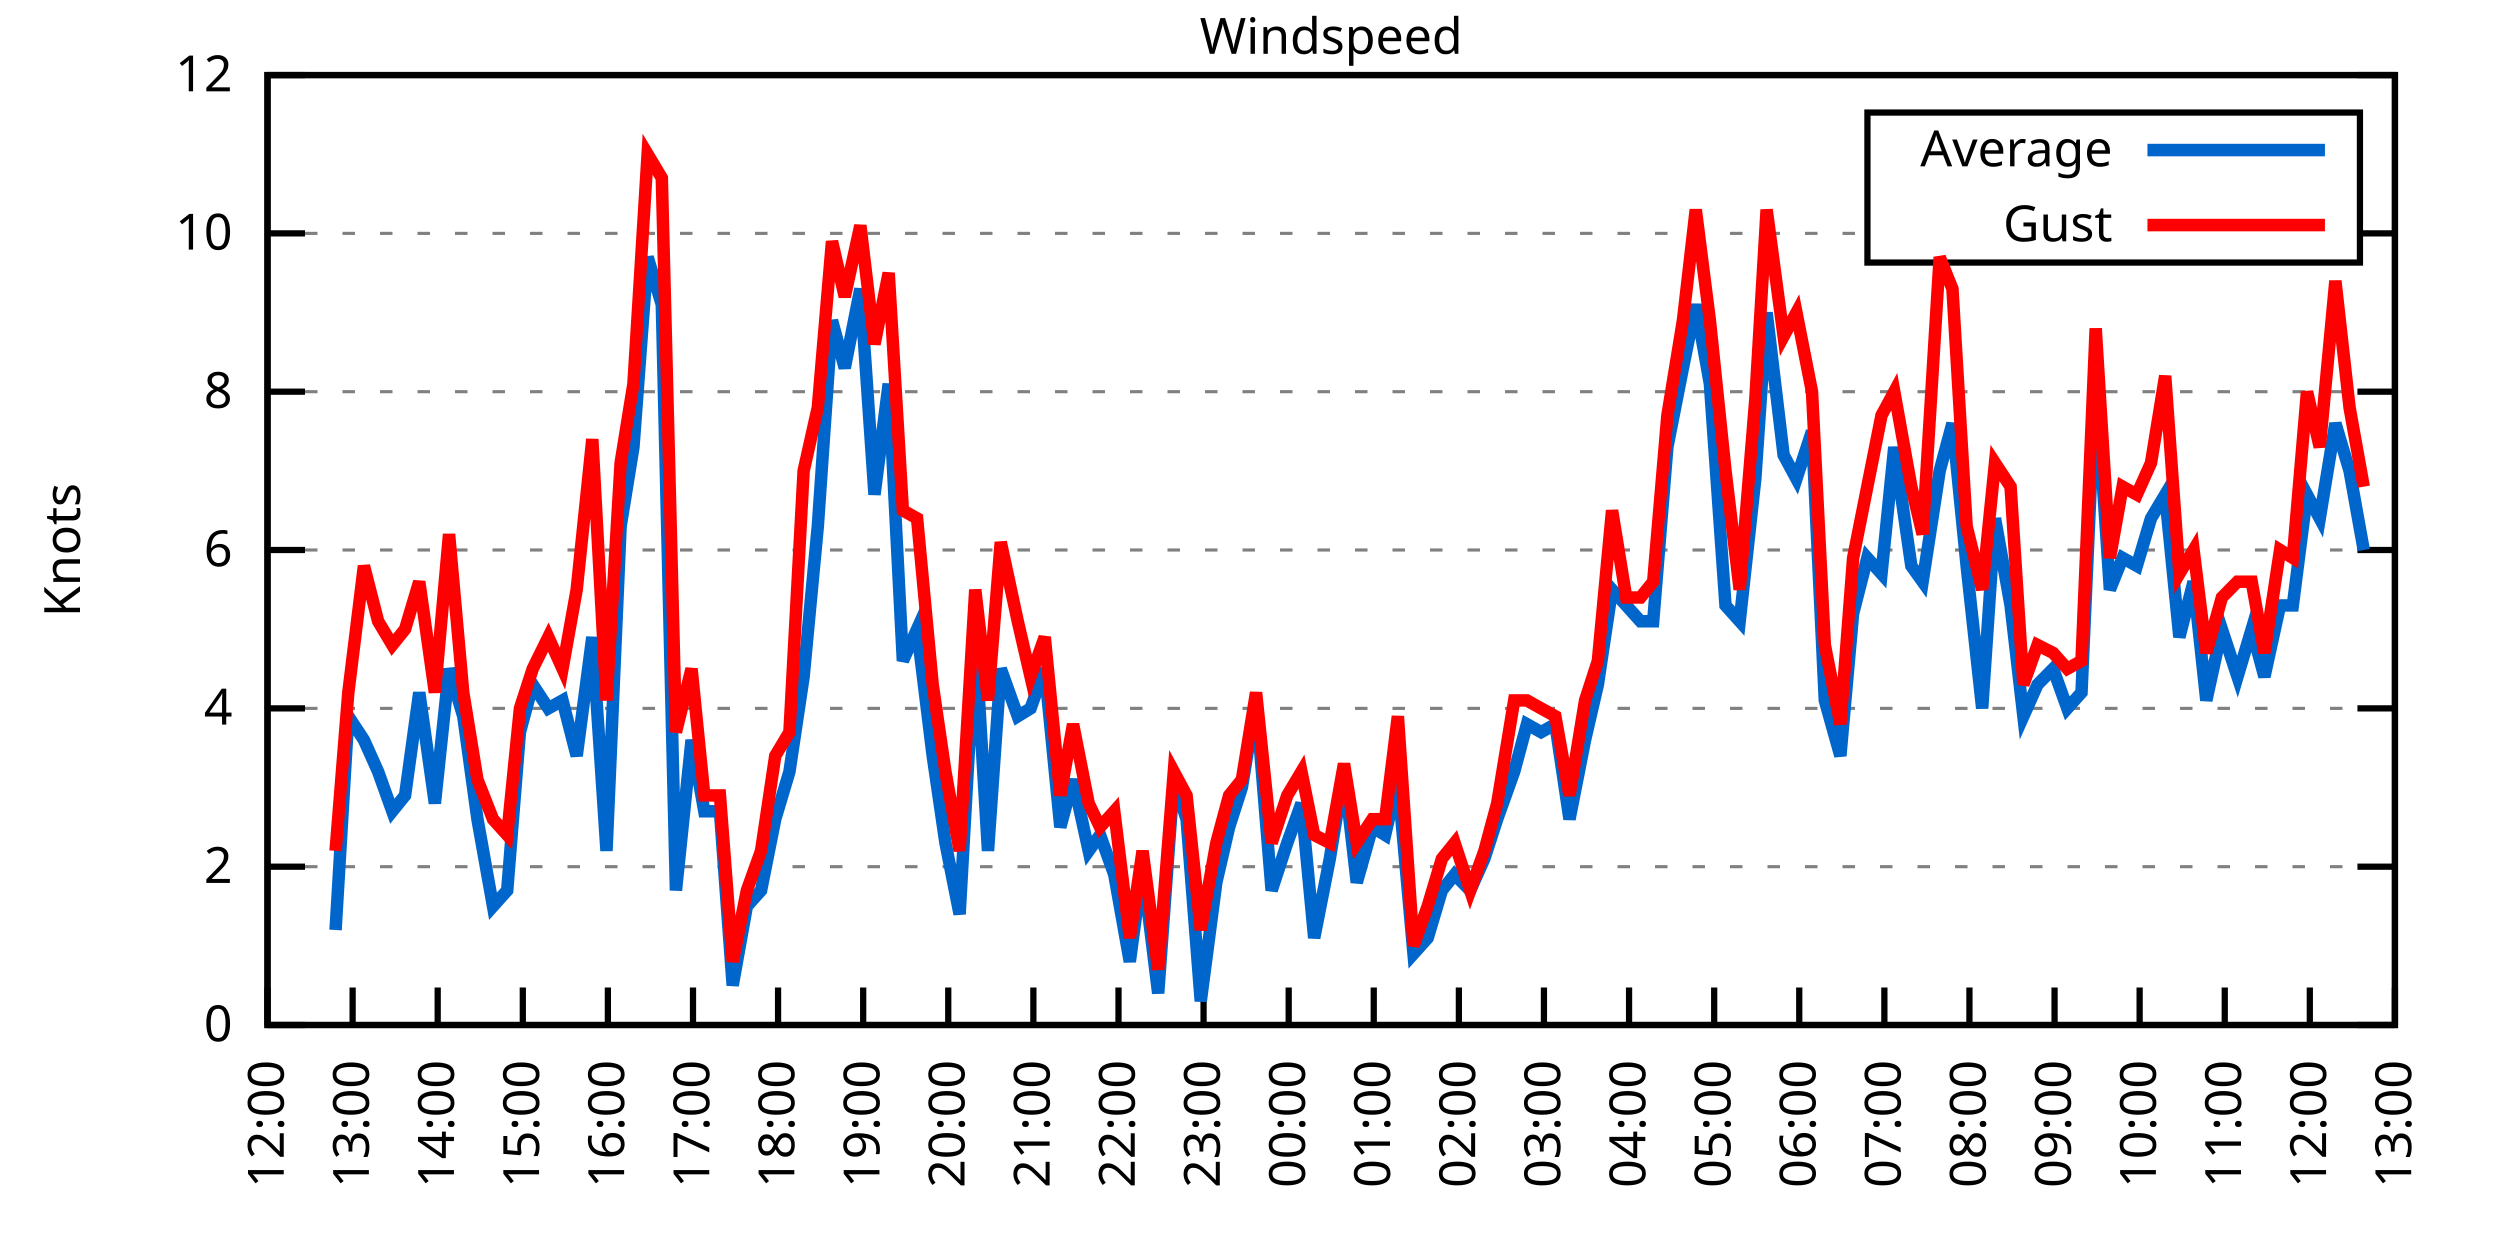
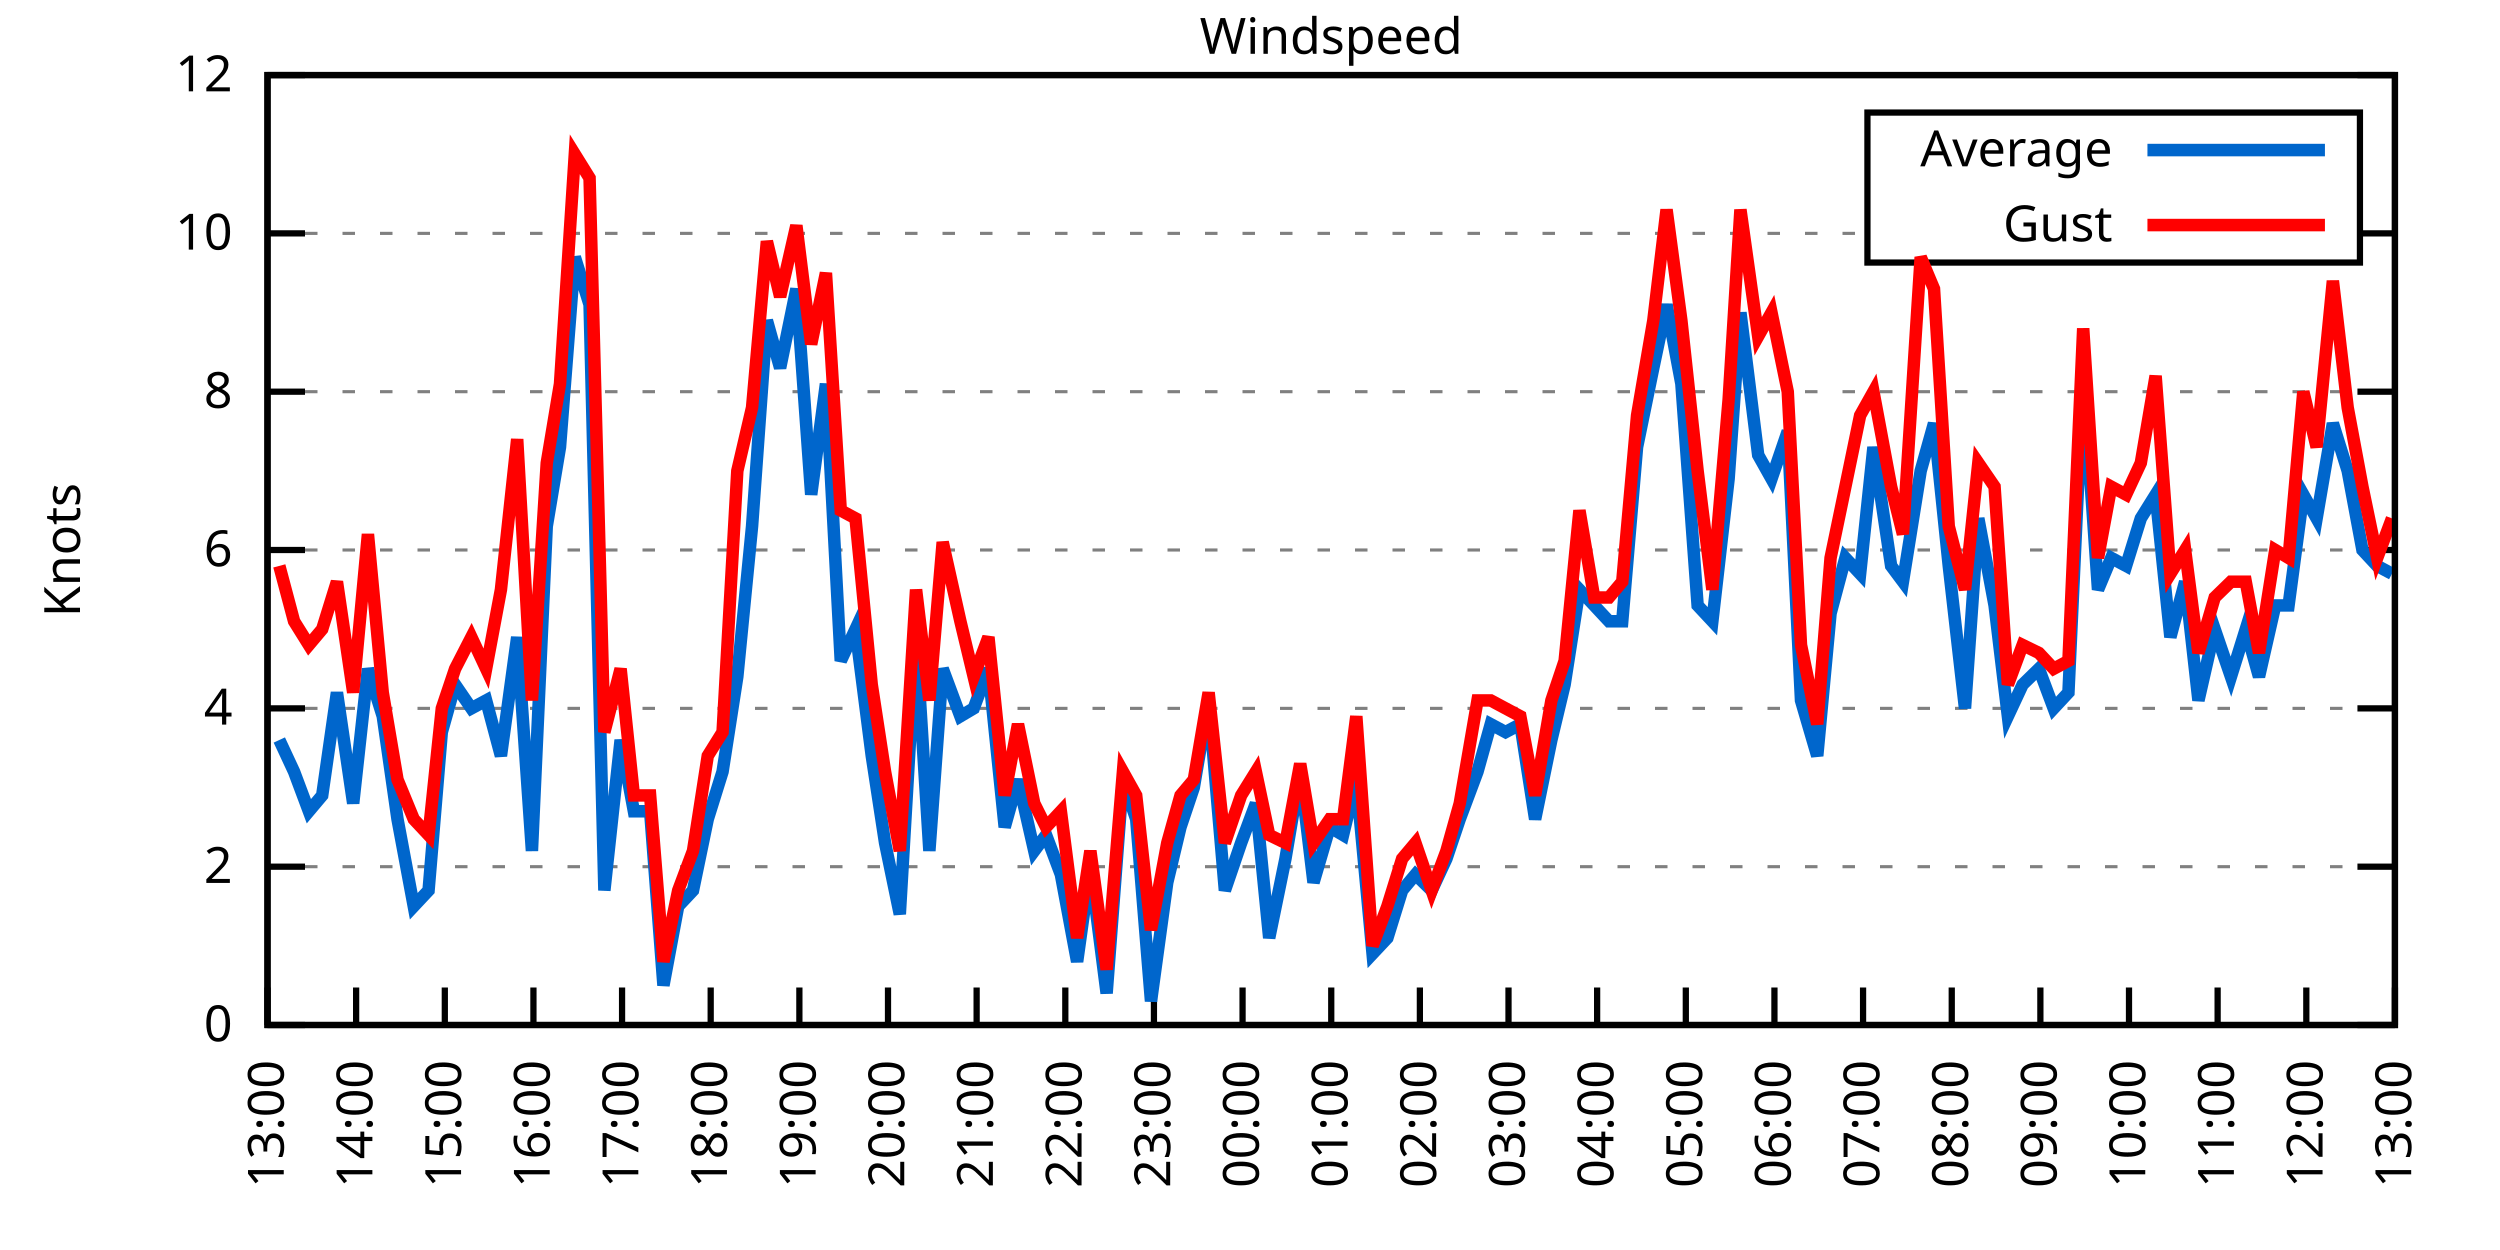
<svg xmlns="http://www.w3.org/2000/svg" xmlns:xlink="http://www.w3.org/1999/xlink" width="400" height="200" viewBox="0 0 400 200">
  <g id="gnuplot_canvas">
    <rect x="0" y="0" width="400" height="200" fill="none" />
    <defs>
      <circle id="gpDot" r="0.5" stroke-width="0.5" stroke="currentColor" />
      <path id="gpPt0" stroke-width="0.333" stroke="currentColor" d="M-1,0 h2 M0,-1 v2" />
      <path id="gpPt1" stroke-width="0.333" stroke="currentColor" d="M-1,-1 L1,1 M1,-1 L-1,1" />
      <path id="gpPt2" stroke-width="0.333" stroke="currentColor" d="M-1,0 L1,0 M0,-1 L0,1 M-1,-1 L1,1 M-1,1 L1,-1" />
      <rect id="gpPt3" stroke-width="0.333" stroke="currentColor" x="-1" y="-1" width="2" height="2" />
      <rect id="gpPt4" stroke-width="0.333" stroke="currentColor" fill="currentColor" x="-1" y="-1" width="2" height="2" />
      <circle id="gpPt5" stroke-width="0.333" stroke="currentColor" cx="0" cy="0" r="1" />
      <use xlink:href="#gpPt5" id="gpPt6" fill="currentColor" stroke="none" />
      <path id="gpPt7" stroke-width="0.333" stroke="currentColor" d="M0,-1.33 L-1.33,0.67 L1.33,0.67 z" />
      <use xlink:href="#gpPt7" id="gpPt8" fill="currentColor" stroke="none" />
      <use xlink:href="#gpPt7" id="gpPt9" stroke="currentColor" transform="rotate(180)" />
      <use xlink:href="#gpPt9" id="gpPt10" fill="currentColor" stroke="none" />
      <use xlink:href="#gpPt3" id="gpPt11" stroke="currentColor" transform="rotate(45)" />
      <use xlink:href="#gpPt11" id="gpPt12" fill="currentColor" stroke="none" />
      <path id="gpPt13" stroke-width="0.333" stroke="currentColor" d="M0,1.330 L1.265,0.411 L0.782,-1.067 L-0.782,-1.076 L-1.265,0.411 z" />
      <use xlink:href="#gpPt13" id="gpPt14" fill="currentColor" stroke="none" />
      <filter id="textbox" filterUnits="objectBoundingBox" x="0" y="0" height="1" width="1">
        <feFlood flood-color="white" flood-opacity="1" result="bgnd" />
        <feComposite in="SourceGraphic" in2="bgnd" operator="atop" />
      </filter>
      <filter id="greybox" filterUnits="objectBoundingBox" x="0" y="0" height="1" width="1">
        <feFlood flood-color="lightgrey" flood-opacity="1" result="grey" />
        <feComposite in="SourceGraphic" in2="grey" operator="atop" />
      </filter>
    </defs>
    <g fill="none" color="white" stroke="currentColor" stroke-width="1.00" stroke-linecap="butt" stroke-linejoin="miter">
</g>
    <g fill="none" color="black" stroke="currentColor" stroke-width="1.00" stroke-linecap="butt" stroke-linejoin="miter">
      <g stroke="none" shape-rendering="crispEdges">
        <polygon fill="rgb(255, 255, 255)" points="42.80,164.00 383.18,164.00 383.18,12.02 42.80,12.02 " />
      </g>
    </g>
    <g fill="none" color="black" stroke="currentColor" stroke-width="1.00" stroke-linecap="butt" stroke-linejoin="miter">
</g>
    <g fill="none" color="black" stroke="black" stroke-width="0.50" stroke-linecap="butt" stroke-linejoin="miter">
</g>
    <g fill="none" color="gray" stroke="currentColor" stroke-width="0.50" stroke-linecap="butt" stroke-linejoin="miter">
      <path stroke="gray" stroke-dasharray="2,4" class="gridline" d="M42.80,164.00 L383.19,164.00  " />
    </g>
    <g fill="none" color="gray" stroke="gray" stroke-width="1.00" stroke-linecap="butt" stroke-linejoin="miter">
</g>
    <g fill="none" color="black" stroke="currentColor" stroke-width="1.00" stroke-linecap="butt" stroke-linejoin="miter">
      <path stroke="black" d="M42.80,164.00 L48.80,164.00 M383.19,164.00 L377.19,164.00  " />
      <g transform="translate(37.20,166.60)" stroke="none" fill="black" font-family="Sans" font-size="8.00" text-anchor="end">
        <text>
          <tspan font-family="Sans"> 0</tspan>
        </text>
      </g>
    </g>
    <g fill="none" color="black" stroke="currentColor" stroke-width="1.00" stroke-linecap="butt" stroke-linejoin="miter">
</g>
    <g fill="none" color="black" stroke="black" stroke-width="0.50" stroke-linecap="butt" stroke-linejoin="miter">
</g>
    <g fill="none" color="gray" stroke="currentColor" stroke-width="0.50" stroke-linecap="butt" stroke-linejoin="miter">
      <path stroke="gray" stroke-dasharray="2,4" class="gridline" d="M42.80,138.67 L383.19,138.67  " />
    </g>
    <g fill="none" color="gray" stroke="gray" stroke-width="1.00" stroke-linecap="butt" stroke-linejoin="miter">
</g>
    <g fill="none" color="black" stroke="currentColor" stroke-width="1.00" stroke-linecap="butt" stroke-linejoin="miter">
      <path stroke="black" d="M42.80,138.67 L48.80,138.67 M383.19,138.67 L377.19,138.67  " />
      <g transform="translate(37.20,141.27)" stroke="none" fill="black" font-family="Sans" font-size="8.00" text-anchor="end">
        <text>
          <tspan font-family="Sans"> 2</tspan>
        </text>
      </g>
    </g>
    <g fill="none" color="black" stroke="currentColor" stroke-width="1.00" stroke-linecap="butt" stroke-linejoin="miter">
</g>
    <g fill="none" color="black" stroke="black" stroke-width="0.50" stroke-linecap="butt" stroke-linejoin="miter">
</g>
    <g fill="none" color="gray" stroke="currentColor" stroke-width="0.50" stroke-linecap="butt" stroke-linejoin="miter">
      <path stroke="gray" stroke-dasharray="2,4" class="gridline" d="M42.80,113.34 L383.19,113.34  " />
    </g>
    <g fill="none" color="gray" stroke="gray" stroke-width="1.00" stroke-linecap="butt" stroke-linejoin="miter">
</g>
    <g fill="none" color="black" stroke="currentColor" stroke-width="1.00" stroke-linecap="butt" stroke-linejoin="miter">
      <path stroke="black" d="M42.80,113.34 L48.80,113.34 M383.19,113.34 L377.19,113.34  " />
      <g transform="translate(37.20,115.94)" stroke="none" fill="black" font-family="Sans" font-size="8.00" text-anchor="end">
        <text>
          <tspan font-family="Sans"> 4</tspan>
        </text>
      </g>
    </g>
    <g fill="none" color="black" stroke="currentColor" stroke-width="1.00" stroke-linecap="butt" stroke-linejoin="miter">
</g>
    <g fill="none" color="black" stroke="black" stroke-width="0.50" stroke-linecap="butt" stroke-linejoin="miter">
</g>
    <g fill="none" color="gray" stroke="currentColor" stroke-width="0.50" stroke-linecap="butt" stroke-linejoin="miter">
      <path stroke="gray" stroke-dasharray="2,4" class="gridline" d="M42.80,88.00 L383.19,88.00  " />
    </g>
    <g fill="none" color="gray" stroke="gray" stroke-width="1.00" stroke-linecap="butt" stroke-linejoin="miter">
</g>
    <g fill="none" color="black" stroke="currentColor" stroke-width="1.00" stroke-linecap="butt" stroke-linejoin="miter">
      <path stroke="black" d="M42.80,88.00 L48.80,88.00 M383.19,88.00 L377.19,88.00  " />
      <g transform="translate(37.20,90.60)" stroke="none" fill="black" font-family="Sans" font-size="8.00" text-anchor="end">
        <text>
          <tspan font-family="Sans"> 6</tspan>
        </text>
      </g>
    </g>
    <g fill="none" color="black" stroke="currentColor" stroke-width="1.00" stroke-linecap="butt" stroke-linejoin="miter">
</g>
    <g fill="none" color="black" stroke="black" stroke-width="0.50" stroke-linecap="butt" stroke-linejoin="miter">
</g>
    <g fill="none" color="gray" stroke="currentColor" stroke-width="0.50" stroke-linecap="butt" stroke-linejoin="miter">
      <path stroke="gray" stroke-dasharray="2,4" class="gridline" d="M42.80,62.67 L383.19,62.67  " />
    </g>
    <g fill="none" color="gray" stroke="gray" stroke-width="1.00" stroke-linecap="butt" stroke-linejoin="miter">
</g>
    <g fill="none" color="black" stroke="currentColor" stroke-width="1.00" stroke-linecap="butt" stroke-linejoin="miter">
      <path stroke="black" d="M42.80,62.67 L48.80,62.67 M383.19,62.67 L377.19,62.67  " />
      <g transform="translate(37.20,65.27)" stroke="none" fill="black" font-family="Sans" font-size="8.00" text-anchor="end">
        <text>
          <tspan font-family="Sans"> 8</tspan>
        </text>
      </g>
    </g>
    <g fill="none" color="black" stroke="currentColor" stroke-width="1.00" stroke-linecap="butt" stroke-linejoin="miter">
</g>
    <g fill="none" color="black" stroke="black" stroke-width="0.50" stroke-linecap="butt" stroke-linejoin="miter">
</g>
    <g fill="none" color="gray" stroke="currentColor" stroke-width="0.50" stroke-linecap="butt" stroke-linejoin="miter">
      <path stroke="gray" stroke-dasharray="2,4" class="gridline" d="M42.80,37.34 L298.79,37.34 M377.59,37.34 L383.19,37.34  " />
    </g>
    <g fill="none" color="gray" stroke="gray" stroke-width="1.00" stroke-linecap="butt" stroke-linejoin="miter">
</g>
    <g fill="none" color="black" stroke="currentColor" stroke-width="1.00" stroke-linecap="butt" stroke-linejoin="miter">
      <path stroke="black" d="M42.80,37.34 L48.80,37.34 M383.19,37.34 L377.19,37.34  " />
      <g transform="translate(37.20,39.94)" stroke="none" fill="black" font-family="Sans" font-size="8.00" text-anchor="end">
        <text>
          <tspan font-family="Sans"> 10</tspan>
        </text>
      </g>
    </g>
    <g fill="none" color="black" stroke="currentColor" stroke-width="1.00" stroke-linecap="butt" stroke-linejoin="miter">
</g>
    <g fill="none" color="black" stroke="black" stroke-width="0.50" stroke-linecap="butt" stroke-linejoin="miter">
</g>
    <g fill="none" color="gray" stroke="currentColor" stroke-width="0.50" stroke-linecap="butt" stroke-linejoin="miter">
      <path stroke="gray" stroke-dasharray="2,4" class="gridline" d="M42.80,12.01 L383.19,12.01  " />
    </g>
    <g fill="none" color="gray" stroke="gray" stroke-width="1.00" stroke-linecap="butt" stroke-linejoin="miter">
</g>
    <g fill="none" color="black" stroke="currentColor" stroke-width="1.00" stroke-linecap="butt" stroke-linejoin="miter">
      <path stroke="black" d="M42.80,12.01 L48.80,12.01 M383.19,12.01 L377.19,12.01  " />
      <g transform="translate(37.20,14.61)" stroke="none" fill="black" font-family="Sans" font-size="8.00" text-anchor="end">
        <text>
          <tspan font-family="Sans"> 12</tspan>
        </text>
      </g>
    </g>
    <g fill="none" color="black" stroke="currentColor" stroke-width="1.00" stroke-linecap="butt" stroke-linejoin="miter">
      <path stroke="black" d="M42.80,164.00 L42.80,158.00  " />
      <g transform="translate(45.40,169.60) rotate(270.00)" stroke="none" fill="black" font-family="Sans" font-size="8.00" text-anchor="end">
        <text>
-           <tspan font-family="Sans">12:00</tspan>
-         </text>
-       </g>
-     </g>
-     <g fill="none" color="black" stroke="currentColor" stroke-width="1.00" stroke-linecap="butt" stroke-linejoin="miter">
-       <path stroke="black" d="M56.42,164.00 L56.42,158.00  " />
-       <g transform="translate(59.02,169.60) rotate(270.00)" stroke="none" fill="black" font-family="Sans" font-size="8.00" text-anchor="end">
-         <text>
          <tspan font-family="Sans">13:00</tspan>
        </text>
      </g>
    </g>
    <g fill="none" color="black" stroke="currentColor" stroke-width="1.00" stroke-linecap="butt" stroke-linejoin="miter">
-       <path stroke="black" d="M70.03,164.00 L70.03,158.00  " />
-       <g transform="translate(72.63,169.60) rotate(270.00)" stroke="none" fill="black" font-family="Sans" font-size="8.00" text-anchor="end">
+       <path stroke="black" d="M56.98,164.00 L56.98,158.00  " />
+       <g transform="translate(59.58,169.60) rotate(270.00)" stroke="none" fill="black" font-family="Sans" font-size="8.00" text-anchor="end">
        <text>
          <tspan font-family="Sans">14:00</tspan>
        </text>
      </g>
    </g>
    <g fill="none" color="black" stroke="currentColor" stroke-width="1.00" stroke-linecap="butt" stroke-linejoin="miter">
-       <path stroke="black" d="M83.65,164.00 L83.65,158.00  " />
-       <g transform="translate(86.25,169.60) rotate(270.00)" stroke="none" fill="black" font-family="Sans" font-size="8.00" text-anchor="end">
+       <path stroke="black" d="M71.17,164.00 L71.17,158.00  " />
+       <g transform="translate(73.77,169.60) rotate(270.00)" stroke="none" fill="black" font-family="Sans" font-size="8.00" text-anchor="end">
        <text>
          <tspan font-family="Sans">15:00</tspan>
        </text>
      </g>
    </g>
    <g fill="none" color="black" stroke="currentColor" stroke-width="1.00" stroke-linecap="butt" stroke-linejoin="miter">
-       <path stroke="black" d="M97.26,164.00 L97.26,158.00  " />
-       <g transform="translate(99.86,169.60) rotate(270.00)" stroke="none" fill="black" font-family="Sans" font-size="8.00" text-anchor="end">
+       <path stroke="black" d="M85.35,164.00 L85.35,158.00  " />
+       <g transform="translate(87.95,169.60) rotate(270.00)" stroke="none" fill="black" font-family="Sans" font-size="8.00" text-anchor="end">
        <text>
          <tspan font-family="Sans">16:00</tspan>
        </text>
      </g>
    </g>
    <g fill="none" color="black" stroke="currentColor" stroke-width="1.00" stroke-linecap="butt" stroke-linejoin="miter">
-       <path stroke="black" d="M110.88,164.00 L110.88,158.00  " />
-       <g transform="translate(113.48,169.60) rotate(270.00)" stroke="none" fill="black" font-family="Sans" font-size="8.00" text-anchor="end">
+       <path stroke="black" d="M99.53,164.00 L99.53,158.00  " />
+       <g transform="translate(102.13,169.60) rotate(270.00)" stroke="none" fill="black" font-family="Sans" font-size="8.00" text-anchor="end">
        <text>
          <tspan font-family="Sans">17:00</tspan>
        </text>
      </g>
    </g>
    <g fill="none" color="black" stroke="currentColor" stroke-width="1.00" stroke-linecap="butt" stroke-linejoin="miter">
-       <path stroke="black" d="M124.49,164.00 L124.49,158.00  " />
-       <g transform="translate(127.09,169.60) rotate(270.00)" stroke="none" fill="black" font-family="Sans" font-size="8.00" text-anchor="end">
+       <path stroke="black" d="M113.71,164.00 L113.71,158.00  " />
+       <g transform="translate(116.31,169.60) rotate(270.00)" stroke="none" fill="black" font-family="Sans" font-size="8.00" text-anchor="end">
        <text>
          <tspan font-family="Sans">18:00</tspan>
        </text>
      </g>
    </g>
    <g fill="none" color="black" stroke="currentColor" stroke-width="1.00" stroke-linecap="butt" stroke-linejoin="miter">
-       <path stroke="black" d="M138.11,164.00 L138.11,158.00  " />
-       <g transform="translate(140.71,169.60) rotate(270.00)" stroke="none" fill="black" font-family="Sans" font-size="8.00" text-anchor="end">
+       <path stroke="black" d="M127.90,164.00 L127.90,158.00  " />
+       <g transform="translate(130.50,169.60) rotate(270.00)" stroke="none" fill="black" font-family="Sans" font-size="8.00" text-anchor="end">
        <text>
          <tspan font-family="Sans">19:00</tspan>
        </text>
      </g>
    </g>
    <g fill="none" color="black" stroke="currentColor" stroke-width="1.00" stroke-linecap="butt" stroke-linejoin="miter">
-       <path stroke="black" d="M151.72,164.00 L151.72,158.00  " />
-       <g transform="translate(154.32,169.60) rotate(270.00)" stroke="none" fill="black" font-family="Sans" font-size="8.00" text-anchor="end">
+       <path stroke="black" d="M142.08,164.00 L142.08,158.00  " />
+       <g transform="translate(144.68,169.60) rotate(270.00)" stroke="none" fill="black" font-family="Sans" font-size="8.00" text-anchor="end">
        <text>
          <tspan font-family="Sans">20:00</tspan>
        </text>
      </g>
    </g>
    <g fill="none" color="black" stroke="currentColor" stroke-width="1.00" stroke-linecap="butt" stroke-linejoin="miter">
-       <path stroke="black" d="M165.34,164.00 L165.34,158.00  " />
-       <g transform="translate(167.94,169.60) rotate(270.00)" stroke="none" fill="black" font-family="Sans" font-size="8.00" text-anchor="end">
+       <path stroke="black" d="M156.26,164.00 L156.26,158.00  " />
+       <g transform="translate(158.86,169.60) rotate(270.00)" stroke="none" fill="black" font-family="Sans" font-size="8.00" text-anchor="end">
        <text>
          <tspan font-family="Sans">21:00</tspan>
        </text>
      </g>
    </g>
    <g fill="none" color="black" stroke="currentColor" stroke-width="1.00" stroke-linecap="butt" stroke-linejoin="miter">
-       <path stroke="black" d="M178.96,164.00 L178.96,158.00  " />
-       <g transform="translate(181.56,169.60) rotate(270.00)" stroke="none" fill="black" font-family="Sans" font-size="8.00" text-anchor="end">
+       <path stroke="black" d="M170.45,164.00 L170.45,158.00  " />
+       <g transform="translate(173.05,169.60) rotate(270.00)" stroke="none" fill="black" font-family="Sans" font-size="8.00" text-anchor="end">
        <text>
          <tspan font-family="Sans">22:00</tspan>
        </text>
      </g>
    </g>
    <g fill="none" color="black" stroke="currentColor" stroke-width="1.00" stroke-linecap="butt" stroke-linejoin="miter">
-       <path stroke="black" d="M192.57,164.00 L192.57,158.00  " />
-       <g transform="translate(195.17,169.60) rotate(270.00)" stroke="none" fill="black" font-family="Sans" font-size="8.00" text-anchor="end">
+       <path stroke="black" d="M184.63,164.00 L184.63,158.00  " />
+       <g transform="translate(187.23,169.60) rotate(270.00)" stroke="none" fill="black" font-family="Sans" font-size="8.00" text-anchor="end">
        <text>
          <tspan font-family="Sans">23:00</tspan>
        </text>
      </g>
    </g>
    <g fill="none" color="black" stroke="currentColor" stroke-width="1.00" stroke-linecap="butt" stroke-linejoin="miter">
-       <path stroke="black" d="M206.19,164.00 L206.19,158.00  " />
-       <g transform="translate(208.79,169.60) rotate(270.00)" stroke="none" fill="black" font-family="Sans" font-size="8.00" text-anchor="end">
+       <path stroke="black" d="M198.81,164.00 L198.81,158.00  " />
+       <g transform="translate(201.41,169.60) rotate(270.00)" stroke="none" fill="black" font-family="Sans" font-size="8.00" text-anchor="end">
        <text>
          <tspan font-family="Sans">00:00</tspan>
        </text>
      </g>
    </g>
    <g fill="none" color="black" stroke="currentColor" stroke-width="1.00" stroke-linecap="butt" stroke-linejoin="miter">
-       <path stroke="black" d="M219.80,164.00 L219.80,158.00  " />
-       <g transform="translate(222.40,169.60) rotate(270.00)" stroke="none" fill="black" font-family="Sans" font-size="8.00" text-anchor="end">
+       <path stroke="black" d="M213.00,164.00 L213.00,158.00  " />
+       <g transform="translate(215.60,169.60) rotate(270.00)" stroke="none" fill="black" font-family="Sans" font-size="8.00" text-anchor="end">
        <text>
          <tspan font-family="Sans">01:00</tspan>
        </text>
      </g>
    </g>
    <g fill="none" color="black" stroke="currentColor" stroke-width="1.00" stroke-linecap="butt" stroke-linejoin="miter">
-       <path stroke="black" d="M233.42,164.00 L233.42,158.00  " />
-       <g transform="translate(236.02,169.60) rotate(270.00)" stroke="none" fill="black" font-family="Sans" font-size="8.00" text-anchor="end">
+       <path stroke="black" d="M227.18,164.00 L227.18,158.00  " />
+       <g transform="translate(229.78,169.60) rotate(270.00)" stroke="none" fill="black" font-family="Sans" font-size="8.00" text-anchor="end">
        <text>
          <tspan font-family="Sans">02:00</tspan>
        </text>
      </g>
    </g>
    <g fill="none" color="black" stroke="currentColor" stroke-width="1.00" stroke-linecap="butt" stroke-linejoin="miter">
-       <path stroke="black" d="M247.03,164.00 L247.03,158.00  " />
-       <g transform="translate(249.63,169.60) rotate(270.00)" stroke="none" fill="black" font-family="Sans" font-size="8.00" text-anchor="end">
+       <path stroke="black" d="M241.36,164.00 L241.36,158.00  " />
+       <g transform="translate(243.96,169.60) rotate(270.00)" stroke="none" fill="black" font-family="Sans" font-size="8.00" text-anchor="end">
        <text>
          <tspan font-family="Sans">03:00</tspan>
        </text>
      </g>
    </g>
    <g fill="none" color="black" stroke="currentColor" stroke-width="1.00" stroke-linecap="butt" stroke-linejoin="miter">
-       <path stroke="black" d="M260.65,164.00 L260.65,158.00  " />
-       <g transform="translate(263.25,169.60) rotate(270.00)" stroke="none" fill="black" font-family="Sans" font-size="8.00" text-anchor="end">
+       <path stroke="black" d="M255.54,164.00 L255.54,158.00  " />
+       <g transform="translate(258.14,169.60) rotate(270.00)" stroke="none" fill="black" font-family="Sans" font-size="8.00" text-anchor="end">
        <text>
          <tspan font-family="Sans">04:00</tspan>
        </text>
      </g>
    </g>
    <g fill="none" color="black" stroke="currentColor" stroke-width="1.00" stroke-linecap="butt" stroke-linejoin="miter">
-       <path stroke="black" d="M274.27,164.00 L274.27,158.00  " />
-       <g transform="translate(276.87,169.60) rotate(270.00)" stroke="none" fill="black" font-family="Sans" font-size="8.00" text-anchor="end">
+       <path stroke="black" d="M269.73,164.00 L269.73,158.00  " />
+       <g transform="translate(272.33,169.60) rotate(270.00)" stroke="none" fill="black" font-family="Sans" font-size="8.00" text-anchor="end">
        <text>
          <tspan font-family="Sans">05:00</tspan>
        </text>
      </g>
    </g>
    <g fill="none" color="black" stroke="currentColor" stroke-width="1.00" stroke-linecap="butt" stroke-linejoin="miter">
-       <path stroke="black" d="M287.88,164.00 L287.88,158.00  " />
-       <g transform="translate(290.48,169.60) rotate(270.00)" stroke="none" fill="black" font-family="Sans" font-size="8.00" text-anchor="end">
+       <path stroke="black" d="M283.91,164.00 L283.91,158.00  " />
+       <g transform="translate(286.51,169.60) rotate(270.00)" stroke="none" fill="black" font-family="Sans" font-size="8.00" text-anchor="end">
        <text>
          <tspan font-family="Sans">06:00</tspan>
        </text>
      </g>
    </g>
    <g fill="none" color="black" stroke="currentColor" stroke-width="1.00" stroke-linecap="butt" stroke-linejoin="miter">
-       <path stroke="black" d="M301.50,164.00 L301.50,158.00  " />
-       <g transform="translate(304.10,169.60) rotate(270.00)" stroke="none" fill="black" font-family="Sans" font-size="8.00" text-anchor="end">
+       <path stroke="black" d="M298.09,164.00 L298.09,158.00  " />
+       <g transform="translate(300.69,169.60) rotate(270.00)" stroke="none" fill="black" font-family="Sans" font-size="8.00" text-anchor="end">
        <text>
          <tspan font-family="Sans">07:00</tspan>
        </text>
      </g>
    </g>
    <g fill="none" color="black" stroke="currentColor" stroke-width="1.00" stroke-linecap="butt" stroke-linejoin="miter">
-       <path stroke="black" d="M315.11,164.00 L315.11,158.00  " />
-       <g transform="translate(317.71,169.60) rotate(270.00)" stroke="none" fill="black" font-family="Sans" font-size="8.00" text-anchor="end">
+       <path stroke="black" d="M312.28,164.00 L312.28,158.00  " />
+       <g transform="translate(314.88,169.60) rotate(270.00)" stroke="none" fill="black" font-family="Sans" font-size="8.00" text-anchor="end">
        <text>
          <tspan font-family="Sans">08:00</tspan>
        </text>
      </g>
    </g>
    <g fill="none" color="black" stroke="currentColor" stroke-width="1.00" stroke-linecap="butt" stroke-linejoin="miter">
-       <path stroke="black" d="M328.73,164.00 L328.73,158.00  " />
-       <g transform="translate(331.33,169.60) rotate(270.00)" stroke="none" fill="black" font-family="Sans" font-size="8.00" text-anchor="end">
+       <path stroke="black" d="M326.46,164.00 L326.46,158.00  " />
+       <g transform="translate(329.06,169.60) rotate(270.00)" stroke="none" fill="black" font-family="Sans" font-size="8.00" text-anchor="end">
        <text>
          <tspan font-family="Sans">09:00</tspan>
        </text>
      </g>
    </g>
    <g fill="none" color="black" stroke="currentColor" stroke-width="1.00" stroke-linecap="butt" stroke-linejoin="miter">
-       <path stroke="black" d="M342.34,164.00 L342.34,158.00  " />
-       <g transform="translate(344.94,169.60) rotate(270.00)" stroke="none" fill="black" font-family="Sans" font-size="8.00" text-anchor="end">
+       <path stroke="black" d="M340.64,164.00 L340.64,158.00  " />
+       <g transform="translate(343.24,169.60) rotate(270.00)" stroke="none" fill="black" font-family="Sans" font-size="8.00" text-anchor="end">
        <text>
          <tspan font-family="Sans">10:00</tspan>
        </text>
      </g>
    </g>
    <g fill="none" color="black" stroke="currentColor" stroke-width="1.00" stroke-linecap="butt" stroke-linejoin="miter">
-       <path stroke="black" d="M355.96,164.00 L355.96,158.00  " />
-       <g transform="translate(358.56,169.60) rotate(270.00)" stroke="none" fill="black" font-family="Sans" font-size="8.00" text-anchor="end">
+       <path stroke="black" d="M354.82,164.00 L354.82,158.00  " />
+       <g transform="translate(357.42,169.60) rotate(270.00)" stroke="none" fill="black" font-family="Sans" font-size="8.00" text-anchor="end">
        <text>
          <tspan font-family="Sans">11:00</tspan>
        </text>
      </g>
    </g>
    <g fill="none" color="black" stroke="currentColor" stroke-width="1.00" stroke-linecap="butt" stroke-linejoin="miter">
-       <path stroke="black" d="M369.57,164.00 L369.57,158.00  " />
-       <g transform="translate(372.17,169.60) rotate(270.00)" stroke="none" fill="black" font-family="Sans" font-size="8.00" text-anchor="end">
+       <path stroke="black" d="M369.01,164.00 L369.01,158.00  " />
+       <g transform="translate(371.61,169.60) rotate(270.00)" stroke="none" fill="black" font-family="Sans" font-size="8.00" text-anchor="end">
        <text>
          <tspan font-family="Sans">12:00</tspan>
        </text>
      </g>
    </g>
    <g fill="none" color="black" stroke="currentColor" stroke-width="1.00" stroke-linecap="butt" stroke-linejoin="miter">
      <path stroke="black" d="M383.19,164.00 L383.19,158.00  " />
      <g transform="translate(385.79,169.60) rotate(270.00)" stroke="none" fill="black" font-family="Sans" font-size="8.00" text-anchor="end">
        <text>
          <tspan font-family="Sans">13:00</tspan>
        </text>
      </g>
    </g>
    <g fill="none" color="black" stroke="currentColor" stroke-width="1.00" stroke-linecap="butt" stroke-linejoin="miter">
</g>
    <g fill="none" color="black" stroke="currentColor" stroke-width="1.00" stroke-linecap="butt" stroke-linejoin="miter">
      <path stroke="black" d="M42.80,12.01 L42.80,164.00 L383.19,164.00 L383.19,12.01 L42.80,12.01 Z  " />
    </g>
    <g fill="none" color="black" stroke="currentColor" stroke-width="1.00" stroke-linecap="butt" stroke-linejoin="miter">
</g>
    <g fill="none" color="black" stroke="currentColor" stroke-width="1.00" stroke-linecap="butt" stroke-linejoin="miter">
      <path stroke="black" d="M298.79,42.01 L298.79,18.01 L377.59,18.01 L377.59,42.01 L298.79,42.01 Z  " />
    </g>
    <g id="Windspeed_plot_1">
      <g fill="none" color="white" stroke="black" stroke-width="2.00" stroke-linecap="butt" stroke-linejoin="miter">
</g>
      <g fill="none" color="black" stroke="currentColor" stroke-width="2.00" stroke-linecap="butt" stroke-linejoin="miter">
        <g transform="translate(337.99,26.61)" stroke="none" fill="black" font-family="Sans" font-size="8.00" text-anchor="end">
          <text>
            <tspan font-family="Sans">Average</tspan>
          </text>
        </g>
      </g>
      <g fill="none" color="black" stroke="currentColor" stroke-width="2.00" stroke-linecap="butt" stroke-linejoin="miter">
-         <path stroke="rgb(  0, 102, 204)" d="M343.59,24.01 L371.99,24.01 M53.69,148.80 L55.73,114.60 L58.23,118.40 L60.50,123.47 L62.77,129.80 L64.81,127.27   L67.08,110.80 L69.58,128.54 L71.85,107.00 L74.12,114.60 L76.39,131.07 L78.88,145.00 L81.15,142.47 L83.19,117.14   L85.24,109.54 L87.73,113.34 L90.00,112.07 L92.27,120.94 L94.77,101.94 L97.04,136.14 L99.30,84.21 L101.35,71.54   L103.62,41.14 L105.89,48.74 L108.15,142.47 L110.65,118.40 L112.69,129.80 L115.19,129.80 L117.23,157.67 L119.50,145.00   L121.77,142.47 L124.04,131.07 L126.31,123.47 L128.58,108.27 L130.85,84.21 L133.12,51.27 L135.16,58.87 L137.66,46.21   L139.92,79.14 L142.19,61.41 L144.46,105.74 L146.73,100.67 L149.23,120.94 L151.27,134.87 L153.54,146.27 L156.04,101.94   L158.08,136.14 L160.12,107.00 L162.84,114.60 L164.89,113.34 L167.16,107.00 L169.65,132.34 L171.69,124.74 L174.19,136.14   L176.01,133.60 L178.28,139.93 L180.77,153.87 L182.81,138.67 L185.31,158.93 L187.81,124.74 L189.85,131.07 L192.12,160.20   L194.61,141.20 L196.66,132.34 L198.70,126.00 L200.97,112.07 L203.46,142.47 L205.96,134.87 L208.23,128.54 L210.27,150.07   L212.77,137.40 L215.04,123.47 L217.08,141.20 L219.58,132.34 L221.62,133.60 L223.66,124.74 L226.16,152.60 L228.43,150.07   L230.70,142.47 L232.74,139.93 L235.23,142.47 L237.50,137.40 L239.55,131.07 L242.27,123.47 L244.31,115.87 L246.58,117.14   L248.85,115.87 L251.12,131.07 L253.61,118.40 L255.66,109.54 L257.93,94.34 L260.20,96.87 L262.47,99.40 L264.51,99.40   L266.78,71.54 L269.27,58.87 L271.32,48.74 L273.58,61.41 L276.08,96.87 L278.35,99.40 L280.85,76.61 L282.66,50.01   L285.38,72.81 L287.43,76.61 L289.92,69.01 L291.97,112.07 L294.46,120.94 L296.50,98.14 L298.77,89.27 L301.04,91.80   L303.08,71.54 L305.81,90.54 L307.62,93.07 L310.35,75.34 L312.39,67.74 L314.66,90.54 L317.15,113.34 L319.20,82.94   L321.69,96.87 L323.74,114.60 L326.00,109.54 L328.50,107.00 L330.77,113.34 L333.04,110.80 L335.31,60.14 L337.58,94.34   L339.62,89.27 L341.89,90.54 L344.16,82.94 L346.43,79.14 L348.70,101.94 L350.97,93.07 L353.01,112.07 L355.50,100.67   L358.00,108.27 L360.27,100.67 L362.31,108.27 L364.81,96.87 L366.85,96.87 L369.12,79.14 L371.16,82.94 L373.66,67.74   L375.93,75.34 L378.20,88.00  " />
+         <path stroke="rgb(  0, 102, 204)" d="M343.59,24.01 L371.99,24.01 M44.69,118.40 L47.05,123.47 L49.42,129.80 L51.55,127.27 L53.91,110.80 L56.51,128.54   L58.87,107.00 L61.24,114.60 L63.60,131.07 L66.20,145.00 L68.57,142.47 L70.69,117.14 L72.82,109.54 L75.42,113.34   L77.78,112.07 L80.15,120.94 L82.75,101.94 L85.11,136.14 L87.48,84.21 L89.60,71.54 L91.97,41.14 L94.33,48.74   L96.70,142.47 L99.30,118.40 L101.42,129.80 L104.02,129.80 L106.15,157.67 L108.51,145.00 L110.88,142.47 L113.24,131.07   L115.61,123.47 L117.97,108.27 L120.33,84.21 L122.70,51.27 L124.82,58.87 L127.42,46.21 L129.79,79.14 L132.15,61.41   L134.52,105.74 L136.88,100.67 L139.48,120.94 L141.61,134.87 L143.97,146.27 L146.57,101.94 L148.70,136.14 L150.83,107.00   L153.66,114.60 L155.79,113.34 L158.15,107.00 L160.75,132.34 L162.88,124.74 L165.48,136.14 L167.37,133.60 L169.74,139.93   L172.34,153.87 L174.46,138.67 L177.06,158.93 L179.67,124.74 L181.79,131.07 L184.16,160.20 L186.76,141.20 L188.88,132.34   L191.01,126.00 L193.38,112.07 L195.98,142.47 L198.58,134.87 L200.94,128.54 L203.07,150.07 L205.67,137.40 L208.03,123.47   L210.16,141.20 L212.76,132.34 L214.89,133.60 L217.01,124.74 L219.61,152.60 L221.98,150.07 L224.34,142.47 L226.47,139.93   L229.07,142.47 L231.43,137.40 L233.56,131.07 L236.40,123.47 L238.52,115.87 L240.89,117.14 L243.25,115.87 L245.62,131.07   L248.22,118.40 L250.34,109.54 L252.71,94.34 L255.07,96.87 L257.43,99.40 L259.56,99.40 L261.93,71.54 L264.53,58.87   L266.65,48.74 L269.02,61.41 L271.62,96.87 L273.98,99.40 L276.58,76.61 L278.47,50.01 L281.31,72.81 L283.44,76.61   L286.04,69.01 L288.16,112.07 L290.76,120.94 L292.89,98.14 L295.26,89.27 L297.62,91.80 L299.75,71.54 L302.58,90.54   L304.47,93.07 L307.31,75.34 L309.44,67.74 L311.80,90.54 L314.40,113.34 L316.53,82.94 L319.13,96.87 L321.26,114.60   L323.62,109.54 L326.22,107.00 L328.59,113.34 L330.95,110.80 L333.31,60.14 L335.68,94.34 L337.80,89.27 L340.17,90.54   L342.53,82.94 L344.90,79.14 L347.26,101.94 L349.62,93.07 L351.75,112.07 L354.35,100.67 L356.95,108.27 L359.32,100.67   L361.44,108.27 L364.04,96.87 L366.17,96.87 L368.53,79.14 L370.66,82.94 L373.26,67.74 L375.63,75.34 L377.99,88.00   L380.35,90.54 L382.72,91.80  " />
      </g>
    </g>
    <g id="Windspeed_plot_2">
      <g fill="none" color="black" stroke="currentColor" stroke-width="2.00" stroke-linecap="butt" stroke-linejoin="miter">
        <g transform="translate(337.99,38.61)" stroke="none" fill="black" font-family="Sans" font-size="8.00" text-anchor="end">
          <text>
            <tspan font-family="Sans">Gust</tspan>
          </text>
        </g>
      </g>
      <g fill="none" color="black" stroke="currentColor" stroke-width="2.00" stroke-linecap="butt" stroke-linejoin="miter">
-         <path stroke="rgb(255,   0,   0)" d="M343.59,36.01 L371.99,36.01 M53.69,136.14 L55.73,110.80 L58.23,90.54 L60.50,99.40 L62.77,103.20 L64.81,100.67   L67.08,93.07 L69.58,110.80 L71.85,85.47 L74.12,110.80 L76.39,124.74 L78.88,131.07 L81.15,133.60 L83.19,113.34   L85.24,107.00 L87.73,101.94 L90.00,107.00 L92.27,94.34 L94.77,70.27 L97.04,112.07 L99.30,74.07 L101.35,61.41   L103.62,24.68 L105.89,28.48 L108.15,117.14 L110.65,107.00 L112.69,127.27 L115.19,127.27 L117.23,153.87 L119.50,142.47   L121.77,136.14 L124.04,120.94 L126.31,117.14 L128.58,75.34 L130.85,65.21 L133.12,38.61 L135.16,47.47 L137.66,36.08   L139.92,55.07 L142.19,43.67 L144.46,81.67 L146.73,82.94 L149.23,109.54 L151.27,123.47 L153.54,136.14 L156.04,94.34   L158.08,112.07 L160.12,86.74 L162.84,99.40 L164.89,108.27 L167.16,101.94 L169.65,127.27 L171.69,115.87 L174.19,128.54   L176.01,132.34 L178.28,129.80 L180.77,150.07 L182.81,136.14 L185.31,155.13 L187.81,123.47 L189.85,127.27 L192.12,148.80   L194.61,134.87 L196.66,127.27 L198.70,124.74 L200.97,110.80 L203.46,134.87 L205.96,127.27 L208.23,123.47 L210.27,133.60   L212.77,134.87 L215.04,122.20 L217.08,134.87 L219.58,131.07 L221.62,131.07 L223.66,114.60 L226.16,151.33 L228.43,145.00   L230.70,137.40 L232.74,134.87 L235.23,142.47 L237.50,136.14 L239.55,128.54 L242.27,112.07 L244.31,112.07 L246.58,113.34   L248.85,114.60 L251.12,127.27 L253.61,112.07 L255.66,105.74 L257.93,81.67 L260.20,95.60 L262.47,95.60 L264.51,93.07   L266.78,66.47 L269.27,51.27 L271.32,33.54 L273.58,51.27 L276.08,75.34 L278.35,94.34 L280.85,63.94 L282.66,33.54   L285.38,53.81 L287.43,50.01 L289.92,62.67 L291.97,103.20 L294.46,115.87 L296.50,89.27 L298.77,77.87 L301.04,66.47   L303.08,62.67 L305.81,77.87 L307.62,85.47 L310.35,41.14 L312.39,46.21 L314.66,84.21 L317.15,94.34 L319.20,74.07   L321.69,77.87 L323.74,109.54 L326.00,103.20 L328.50,104.47 L330.77,107.00 L333.04,105.74 L335.31,52.54 L337.58,89.27   L339.62,77.87 L341.89,79.14 L344.16,74.07 L346.43,60.14 L348.70,91.80 L350.97,88.00 L353.01,104.47 L355.50,95.60   L358.00,93.07 L360.27,93.07 L362.31,104.47 L364.81,88.00 L366.85,89.27 L369.12,62.67 L371.16,71.54 L373.66,44.94   L375.93,65.21 L378.20,77.87  " />
+         <path stroke="rgb(255,   0,   0)" d="M343.59,36.01 L371.99,36.01 M44.69,90.54 L47.05,99.40 L49.42,103.20 L51.55,100.67 L53.91,93.07 L56.51,110.80   L58.87,85.47 L61.24,110.80 L63.60,124.74 L66.20,131.07 L68.57,133.60 L70.69,113.34 L72.82,107.00 L75.42,101.94   L77.78,107.00 L80.15,94.34 L82.75,70.27 L85.11,112.07 L87.48,74.07 L89.60,61.41 L91.97,24.68 L94.33,28.48   L96.70,117.14 L99.30,107.00 L101.42,127.27 L104.02,127.27 L106.15,153.87 L108.51,142.47 L110.88,136.14 L113.24,120.94   L115.61,117.14 L117.97,75.34 L120.33,65.21 L122.70,38.61 L124.82,47.47 L127.42,36.08 L129.79,55.07 L132.15,43.67   L134.52,81.67 L136.88,82.94 L139.48,109.54 L141.61,123.47 L143.97,136.14 L146.57,94.34 L148.70,112.07 L150.83,86.74   L153.66,99.40 L155.79,108.27 L158.15,101.94 L160.75,127.27 L162.88,115.87 L165.48,128.54 L167.37,132.34 L169.74,129.80   L172.34,150.07 L174.46,136.14 L177.06,155.13 L179.67,123.47 L181.79,127.27 L184.16,148.80 L186.76,134.87 L188.88,127.27   L191.01,124.74 L193.38,110.80 L195.98,134.87 L198.58,127.27 L200.94,123.47 L203.07,133.60 L205.67,134.87 L208.03,122.20   L210.16,134.87 L212.76,131.07 L214.89,131.07 L217.01,114.60 L219.61,151.33 L221.98,145.00 L224.34,137.40 L226.47,134.87   L229.07,142.47 L231.43,136.14 L233.56,128.54 L236.40,112.07 L238.52,112.07 L240.89,113.34 L243.25,114.60 L245.62,127.27   L248.22,112.07 L250.34,105.74 L252.71,81.67 L255.07,95.60 L257.43,95.60 L259.56,93.07 L261.93,66.47 L264.53,51.27   L266.65,33.54 L269.02,51.27 L271.62,75.34 L273.98,94.34 L276.58,63.94 L278.47,33.54 L281.31,53.81 L283.44,50.01   L286.04,62.67 L288.16,103.20 L290.76,115.87 L292.89,89.27 L295.26,77.87 L297.62,66.47 L299.75,62.67 L302.58,77.87   L304.47,85.47 L307.31,41.14 L309.44,46.21 L311.80,84.21 L314.40,94.34 L316.53,74.07 L319.13,77.87 L321.26,109.54   L323.62,103.20 L326.22,104.47 L328.59,107.00 L330.95,105.74 L333.31,52.54 L335.68,89.27 L337.80,77.87 L340.17,79.14   L342.53,74.07 L344.90,60.14 L347.26,91.80 L349.62,88.00 L351.75,104.47 L354.35,95.60 L356.95,93.07 L359.32,93.07   L361.44,104.47 L364.04,88.00 L366.17,89.27 L368.53,62.67 L370.66,71.54 L373.26,44.94 L375.63,65.21 L377.99,77.87   L380.35,89.27 L382.72,82.94  " />
      </g>
    </g>
    <g fill="none" color="black" stroke="currentColor" stroke-width="2.00" stroke-linecap="butt" stroke-linejoin="miter">
</g>
    <g fill="none" color="black" stroke="black" stroke-width="1.00" stroke-linecap="butt" stroke-linejoin="miter">
</g>
    <g fill="none" color="black" stroke="currentColor" stroke-width="1.00" stroke-linecap="butt" stroke-linejoin="miter">
      <path stroke="black" d="M42.80,12.01 L42.80,164.00 L383.19,164.00 L383.19,12.01 L42.80,12.01 Z  " />
      <g transform="translate(12.80,88.01) rotate(270.00)" stroke="none" fill="black" font-family="Sans" font-size="8.00" text-anchor="middle">
        <text>
          <tspan font-family="Sans">Knots</tspan>
        </text>
      </g>
    </g>
    <g fill="none" color="black" stroke="currentColor" stroke-width="1.00" stroke-linecap="butt" stroke-linejoin="miter">
</g>
    <g fill="none" color="black" stroke="currentColor" stroke-width="1.00" stroke-linecap="butt" stroke-linejoin="miter">
      <g transform="translate(212.99,8.61)" stroke="none" fill="black" font-family="Sans" font-size="8.00" text-anchor="middle">
        <text>
          <tspan font-family="Sans">Windspeed</tspan>
        </text>
      </g>
    </g>
    <g fill="none" color="black" stroke="currentColor" stroke-width="1.00" stroke-linecap="butt" stroke-linejoin="miter">
</g>
  </g>
</svg>
